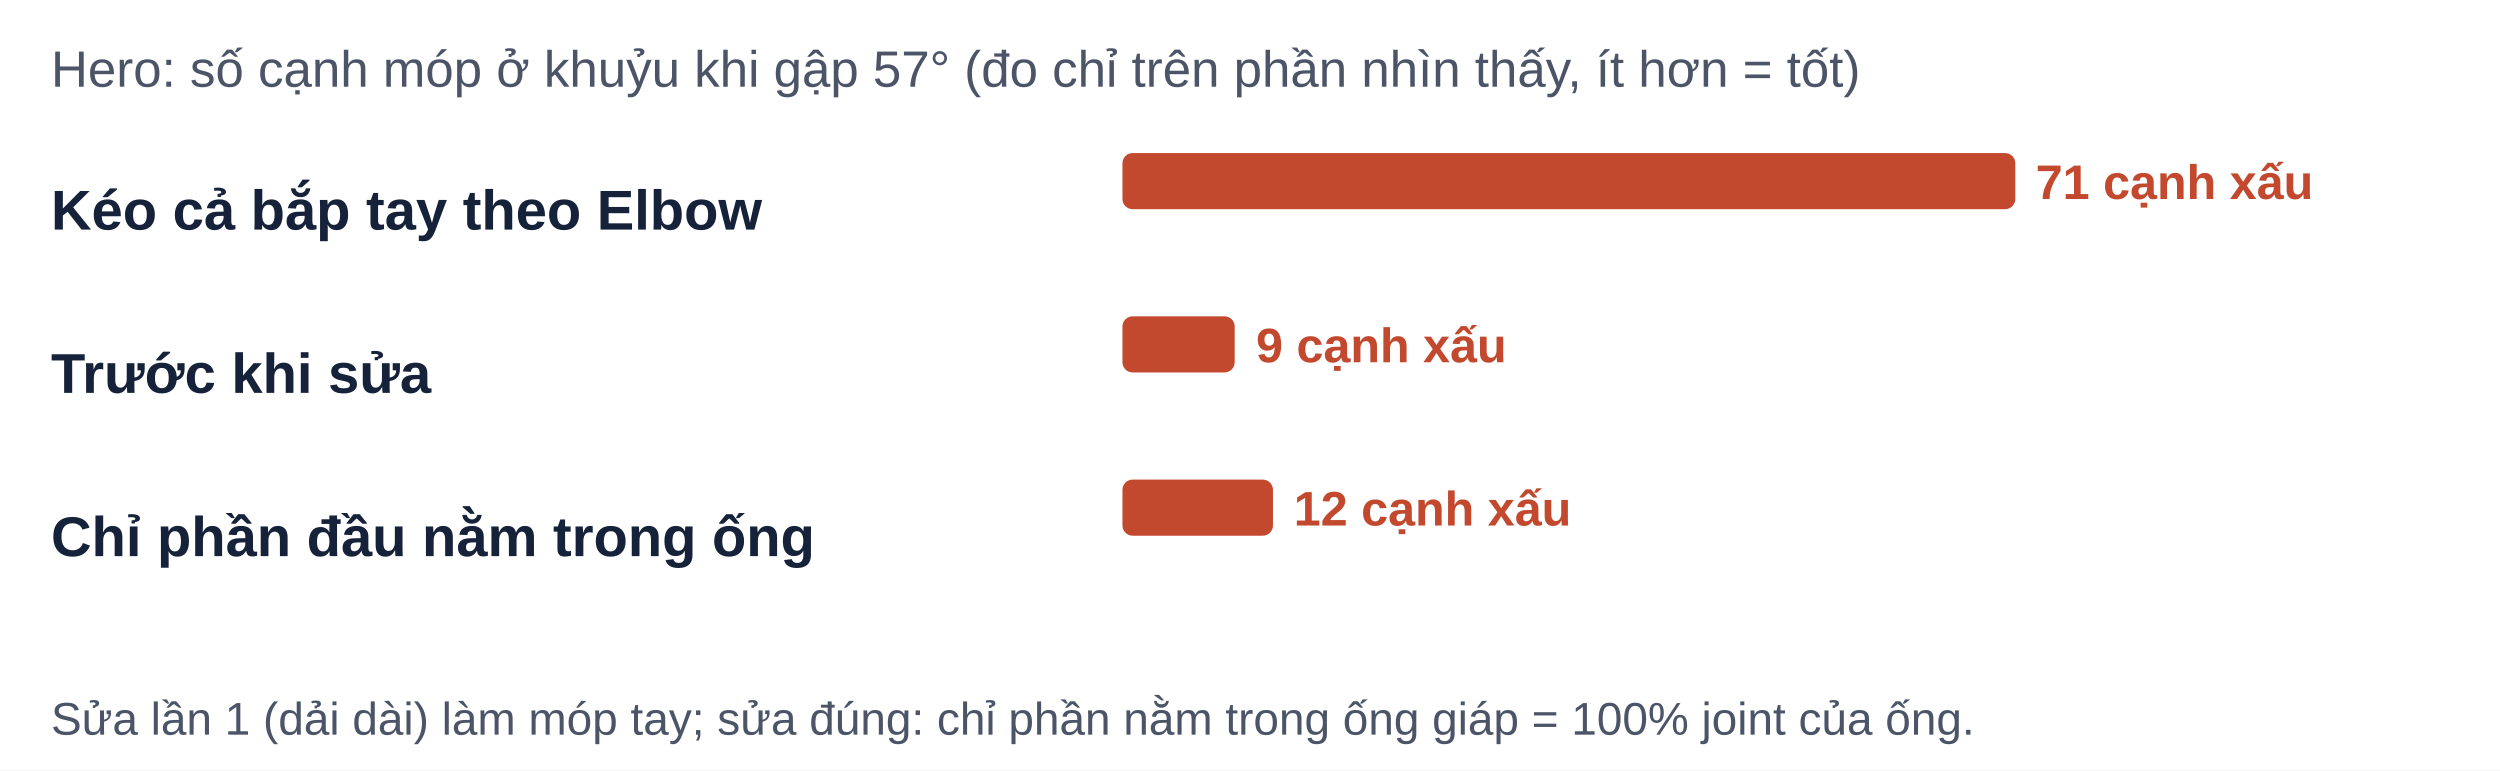
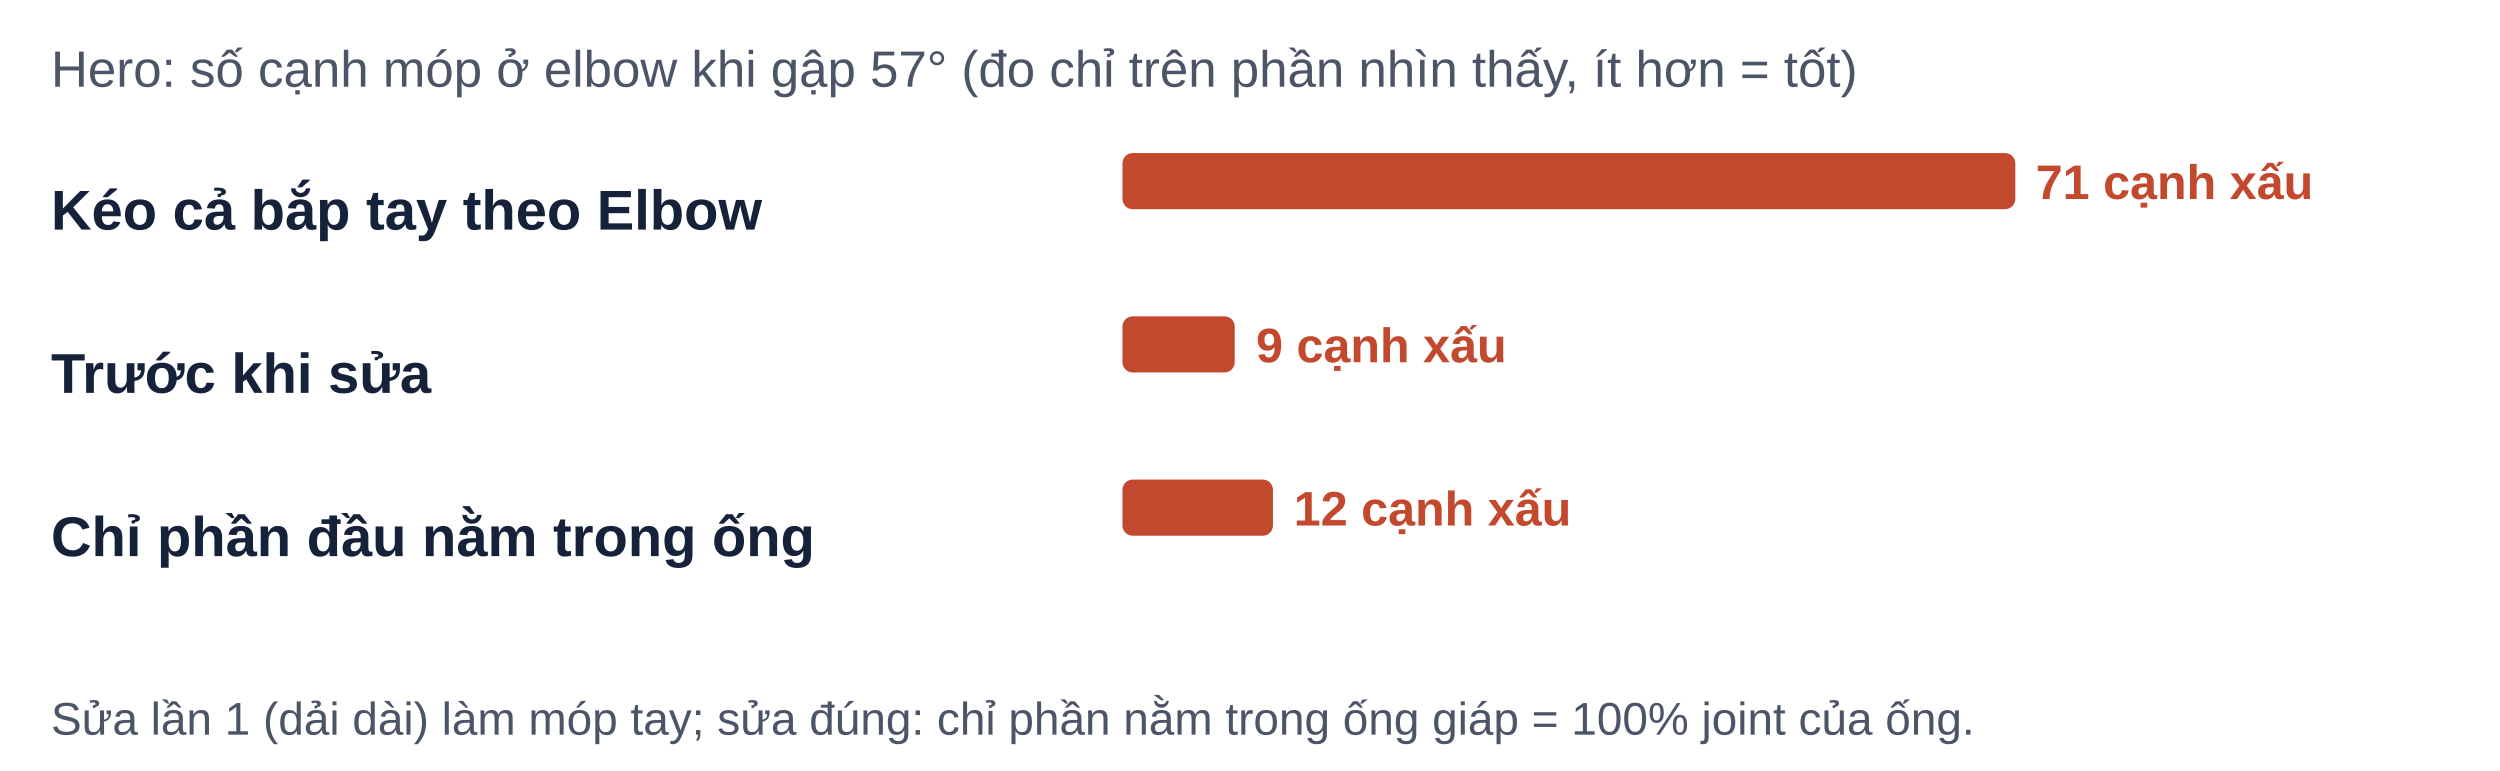
<svg xmlns="http://www.w3.org/2000/svg" viewBox="0 0 980 302" width="980" height="302" font-family="Be Vietnam Pro, Arial, sans-serif">
  <rect width="980" height="302" fill="#FFFFFF" />
-   <text x="20" y="34" font-size="20" fill="#4C5568" text-anchor="start" font-weight="500">Hero: số cạnh móp ở khuỷu khi gập 57° (đo chỉ trên phần nhìn thấy, ít hơn = tốt)</text>
+   <text x="20" y="34" font-size="20" fill="#4C5568" text-anchor="start" font-weight="500">Hero: số cạnh móp ở elbow khi gập 57° (đo chỉ trên phần nhìn thấy, ít hơn = tốt)</text>
  <text x="20" y="90" font-size="22" fill="#16223A" text-anchor="start" font-weight="600">Kéo cả bắp tay theo Elbow</text>
  <rect x="440" y="60" width="350" height="22" rx="4" fill="#C2492E" />
  <text x="798.0" y="78" font-size="19" fill="#C2492E" text-anchor="start" font-weight="700">71 cạnh xấu</text>
  <text x="20" y="154" font-size="22" fill="#16223A" text-anchor="start" font-weight="600">Trước khi sửa</text>
  <rect x="440" y="124" width="44" height="22" rx="4" fill="#C2492E" />
  <text x="492.366" y="142" font-size="19" fill="#C2492E" text-anchor="start" font-weight="700">9 cạnh xấu</text>
  <text x="20" y="218" font-size="22" fill="#16223A" text-anchor="start" font-weight="600">Chỉ phần đầu nằm trong ống</text>
  <rect x="440" y="188" width="59" height="22" rx="4" fill="#C2492E" />
  <text x="507.155" y="206" font-size="19" fill="#C2492E" text-anchor="start" font-weight="700">12 cạnh xấu</text>
  <text x="20" y="288" font-size="18" fill="#4C5568" text-anchor="start" font-weight="500">Sửa lần 1 (dải dài) làm móp tay; sửa đúng: chỉ phần nằm trong ống giáp = 100% joint của ống.</text>
</svg>
